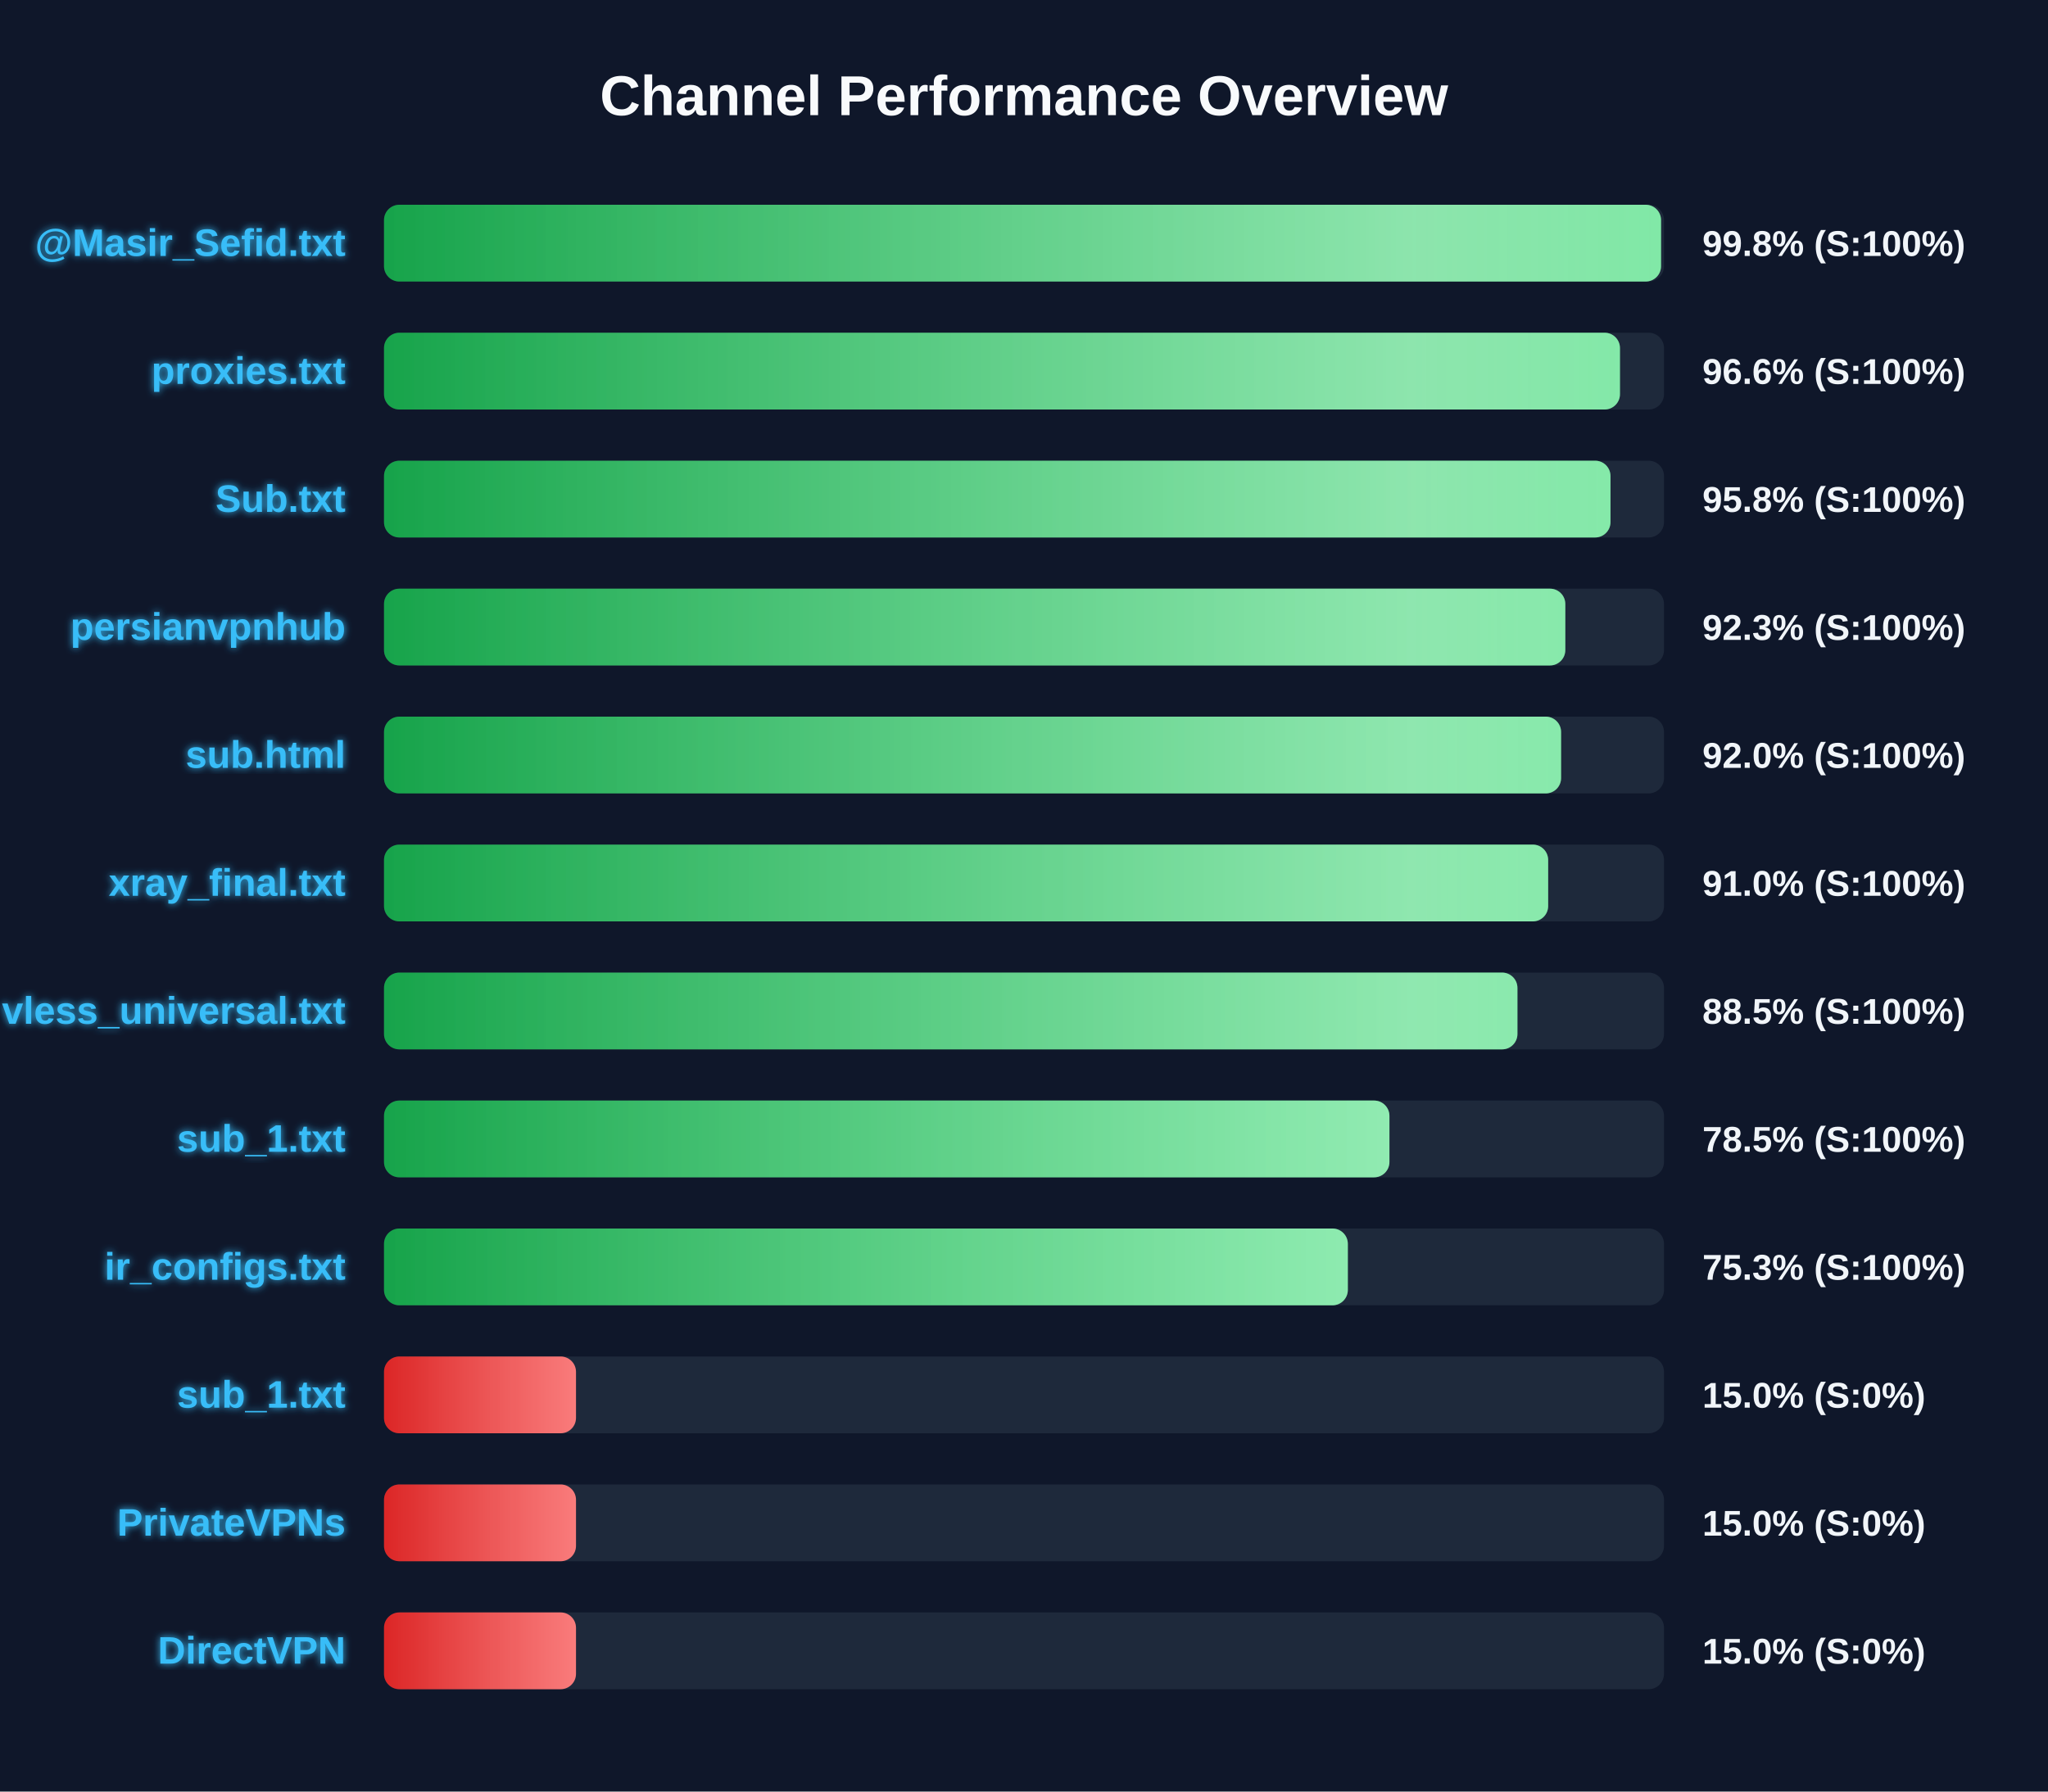
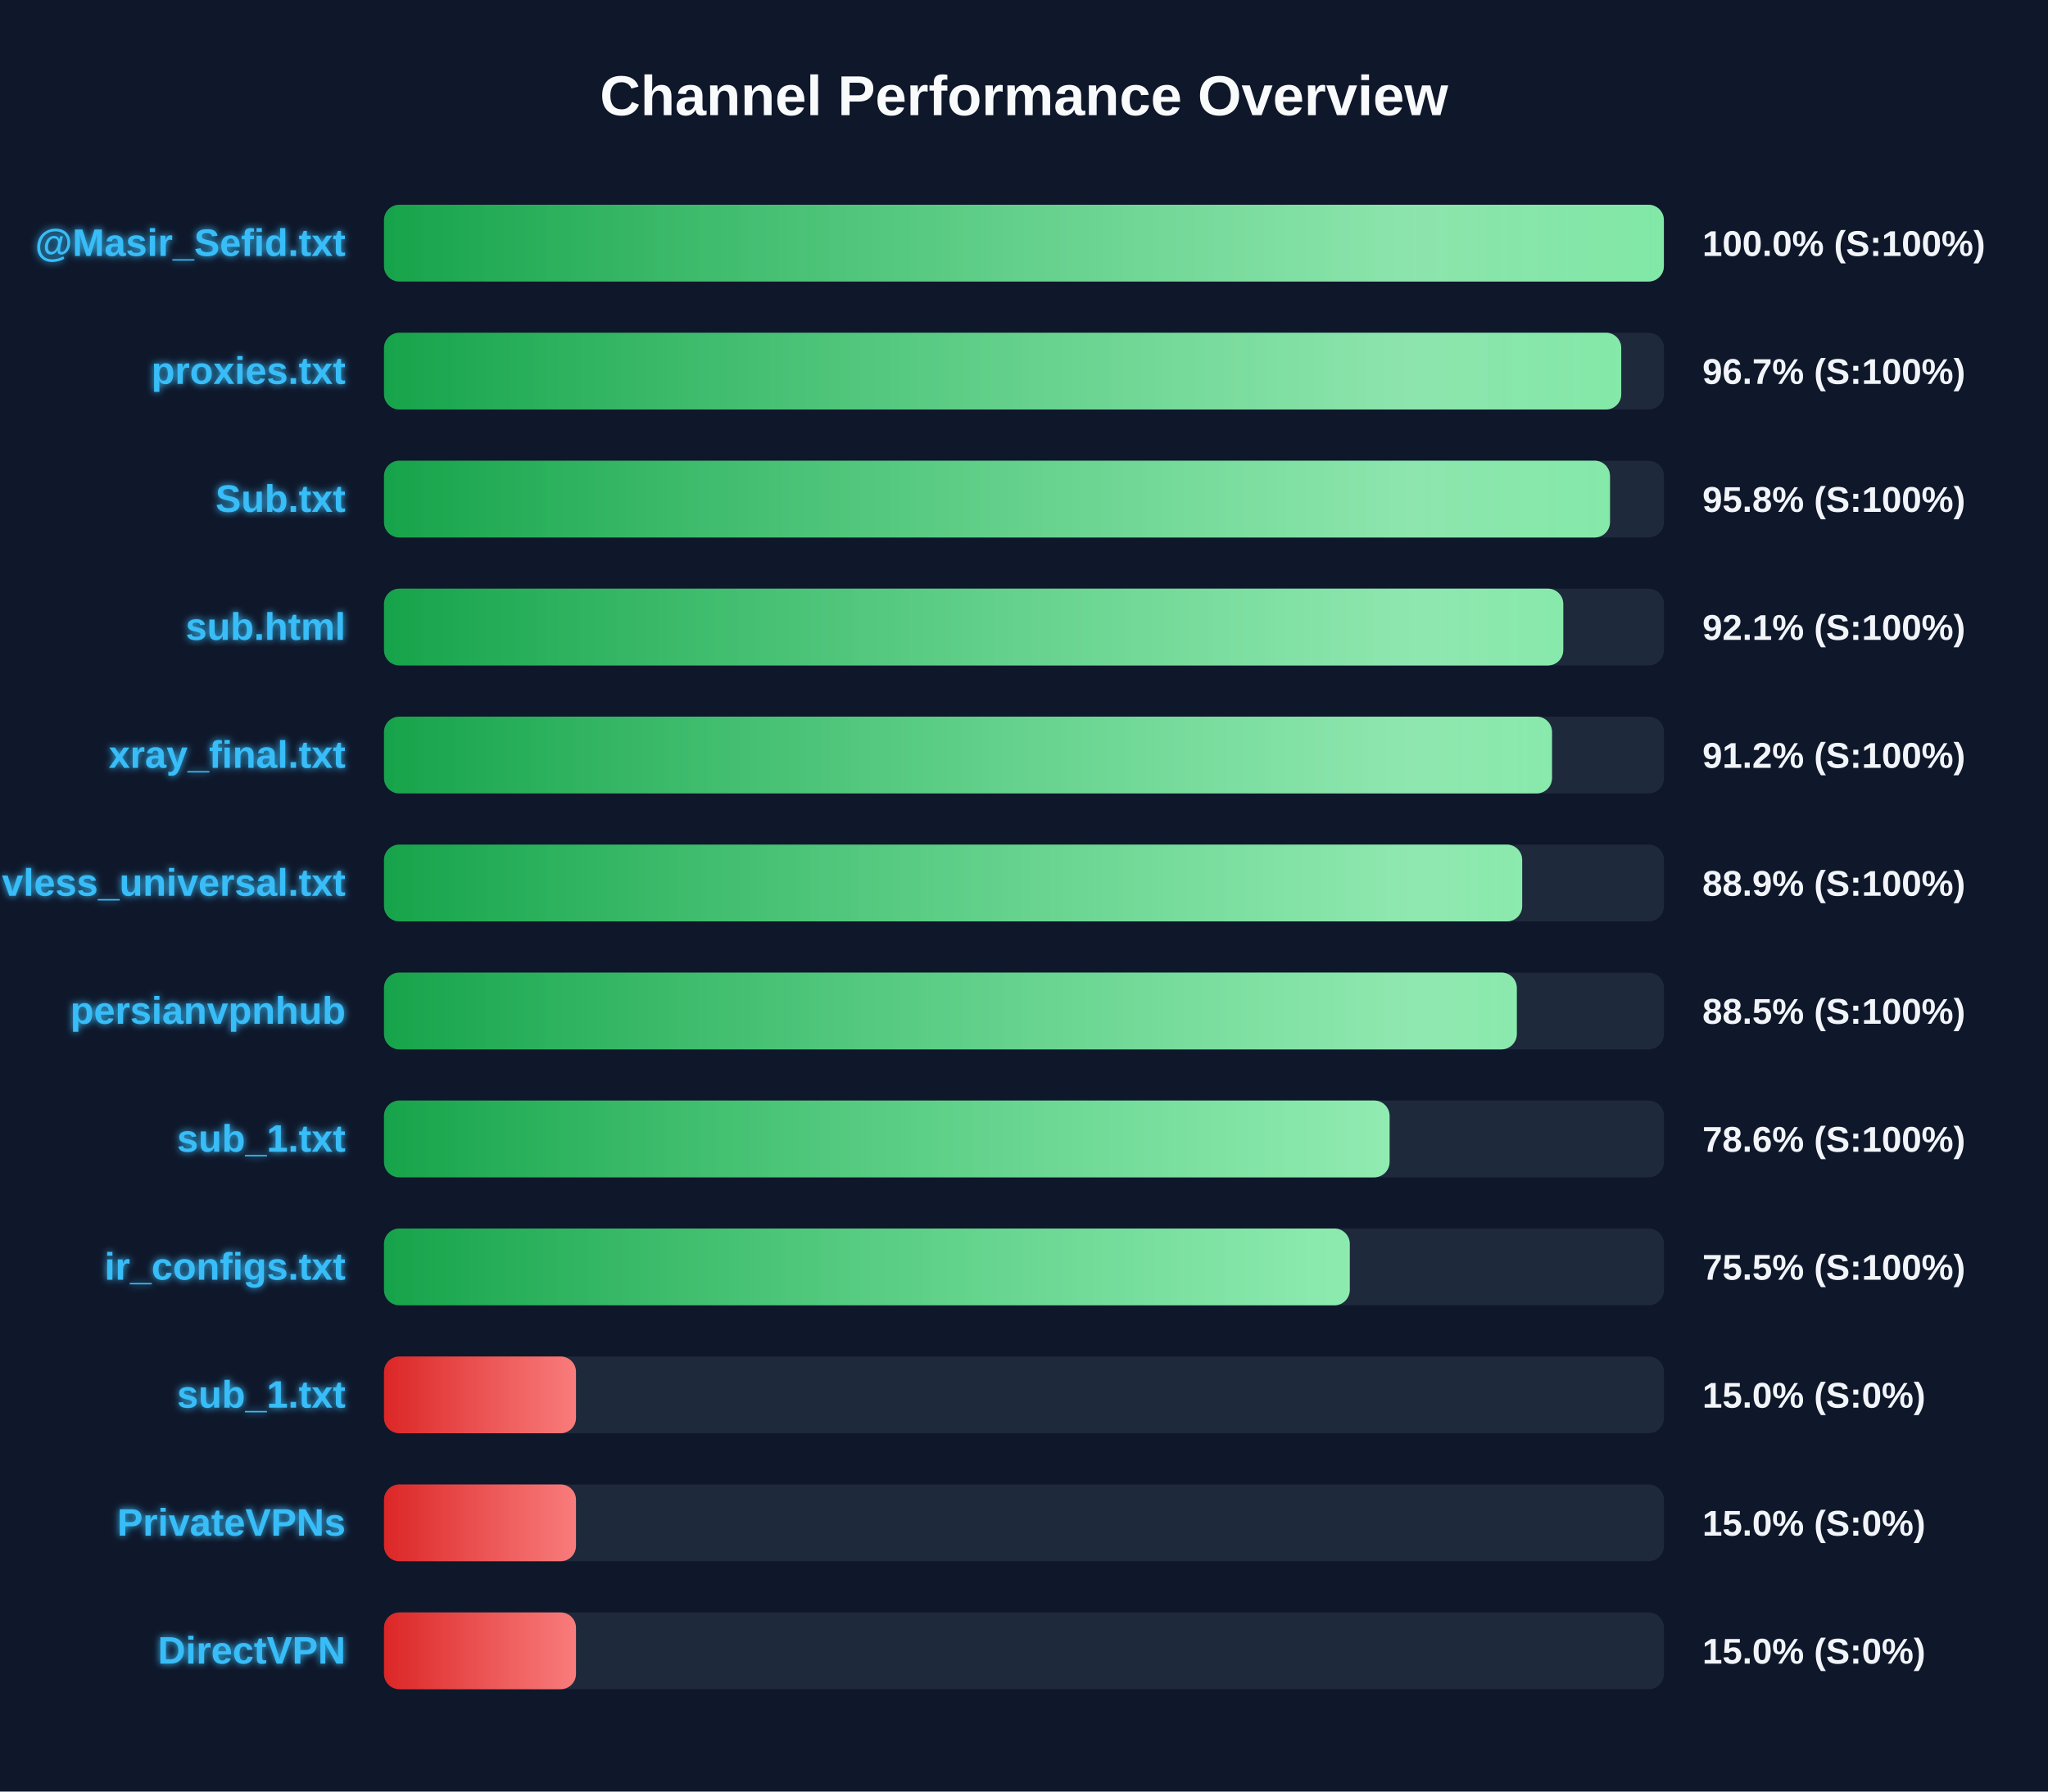
<svg xmlns="http://www.w3.org/2000/svg" width="800" height="700" version="1.1">
  <defs>
    <linearGradient id="grad-green" x1="0%" y1="0%" x2="100%" y2="0%">
      <stop offset="0%" stop-color="#16a34a" />
      <stop offset="100%" stop-color="#4ade80" />
    </linearGradient>
    <linearGradient id="grad-yellow" x1="0%" y1="0%" x2="100%" y2="0%">
      <stop offset="0%" stop-color="#ca8a04" />
      <stop offset="100%" stop-color="#fde047" />
    </linearGradient>
    <linearGradient id="grad-red" x1="0%" y1="0%" x2="100%" y2="0%">
      <stop offset="0%" stop-color="#dc2626" />
      <stop offset="100%" stop-color="#f87171" />
    </linearGradient>
    <linearGradient id="shimmer" x1="0%" y1="0%" x2="100%" y2="0%">
      <stop offset="0%" stop-color="rgba(255,255,255,0)" />
      <stop offset="50%" stop-color="rgba(255,255,255,0.4)" />
      <stop offset="100%" stop-color="rgba(255,255,255,0)" />
    </linearGradient>
    <filter id="glow" x="-20%" y="-20%" width="140%" height="140%">
      <feGaussianBlur stdDeviation="1.5" result="blur" />
      <feComposite in="SourceGraphic" in2="blur" operator="over" />
    </filter>
  </defs>
  <style>
        .bg-rect { fill: #0f172a; }
        .title { font: bold 22px 'Segoe UI', Arial, sans-serif; fill: #f8fafc; }
        .row { font: bold 15px 'Segoe UI', Arial, sans-serif; fill: #38bdf8; filter: url(#glow); }
        .score { font: bold 14px 'Segoe UI', Arial, sans-serif; fill: #f1f5f9; }
        @keyframes shimmer-anim {
            0% { transform: translateX(-100%); }
            100% { transform: translateX(200%); }
        }
        .shimmer-rect {
            animation: shimmer-anim 2.5s infinite linear;
        }
    </style>
  <rect width="100%" height="100%" class="bg-rect" />
  <text x="400" y="45" text-anchor="middle" class="title">Channel Performance Overview</text>
  <rect x="150" y="80" width="500" height="30" fill="#1e293b" rx="6" />
  <clipPath id="clip-0">
-     <rect x="150" y="80" width="498.85" height="30" rx="6" />
+     <rect x="150" y="80" width="499.95" height="30" rx="6" />
  </clipPath>
-   <rect x="150" y="80" width="498.85" height="30" fill="url(#grad-green)" rx="6" />
+   <rect x="150" y="80" width="499.95" height="30" fill="url(#grad-green)" rx="6" />
  <g clip-path="url(#clip-0)">
    <rect x="150" y="80" width="100%" height="30" fill="url(#shimmer)" class="shimmer-rect" />
  </g>
  <text x="135" y="100" text-anchor="end" class="row">@Masir_Sefid.txt</text>
-   <text x="665" y="100" text-anchor="start" class="score">99.8% (S:100%)</text>
+   <text x="665" y="100" text-anchor="start" class="score">100.0% (S:100%)</text>
  <rect x="150" y="130" width="500" height="30" fill="#1e293b" rx="6" />
  <clipPath id="clip-1">
-     <rect x="150" y="130" width="482.8" height="30" rx="6" />
+     <rect x="150" y="130" width="483.3" height="30" rx="6" />
  </clipPath>
-   <rect x="150" y="130" width="482.8" height="30" fill="url(#grad-green)" rx="6" />
+   <rect x="150" y="130" width="483.3" height="30" fill="url(#grad-green)" rx="6" />
  <g clip-path="url(#clip-1)">
    <rect x="150" y="130" width="100%" height="30" fill="url(#shimmer)" class="shimmer-rect" />
  </g>
  <text x="135" y="150" text-anchor="end" class="row">proxies.txt</text>
-   <text x="665" y="150" text-anchor="start" class="score">96.6% (S:100%)</text>
+   <text x="665" y="150" text-anchor="start" class="score">96.7% (S:100%)</text>
  <rect x="150" y="180" width="500" height="30" fill="#1e293b" rx="6" />
  <clipPath id="clip-2">
-     <rect x="150" y="180" width="479.1" height="30" rx="6" />
+     <rect x="150" y="180" width="478.9" height="30" rx="6" />
  </clipPath>
-   <rect x="150" y="180" width="479.1" height="30" fill="url(#grad-green)" rx="6" />
+   <rect x="150" y="180" width="478.9" height="30" fill="url(#grad-green)" rx="6" />
  <g clip-path="url(#clip-2)">
    <rect x="150" y="180" width="100%" height="30" fill="url(#shimmer)" class="shimmer-rect" />
  </g>
  <text x="135" y="200" text-anchor="end" class="row">Sub.txt</text>
  <text x="665" y="200" text-anchor="start" class="score">95.8% (S:100%)</text>
  <rect x="150" y="230" width="500" height="30" fill="#1e293b" rx="6" />
  <clipPath id="clip-3">
-     <rect x="150" y="230" width="461.45" height="30" rx="6" />
+     <rect x="150" y="230" width="460.65" height="30" rx="6" />
  </clipPath>
-   <rect x="150" y="230" width="461.45" height="30" fill="url(#grad-green)" rx="6" />
+   <rect x="150" y="230" width="460.65" height="30" fill="url(#grad-green)" rx="6" />
  <g clip-path="url(#clip-3)">
    <rect x="150" y="230" width="100%" height="30" fill="url(#shimmer)" class="shimmer-rect" />
  </g>
-   <text x="135" y="250" text-anchor="end" class="row">persianvpnhub</text>
-   <text x="665" y="250" text-anchor="start" class="score">92.3% (S:100%)</text>
+   <text x="135" y="250" text-anchor="end" class="row">sub.html</text>
+   <text x="665" y="250" text-anchor="start" class="score">92.1% (S:100%)</text>
  <rect x="150" y="280" width="500" height="30" fill="#1e293b" rx="6" />
  <clipPath id="clip-4">
-     <rect x="150" y="280" width="459.8" height="30" rx="6" />
+     <rect x="150" y="280" width="456.25" height="30" rx="6" />
  </clipPath>
-   <rect x="150" y="280" width="459.8" height="30" fill="url(#grad-green)" rx="6" />
+   <rect x="150" y="280" width="456.25" height="30" fill="url(#grad-green)" rx="6" />
  <g clip-path="url(#clip-4)">
    <rect x="150" y="280" width="100%" height="30" fill="url(#shimmer)" class="shimmer-rect" />
  </g>
-   <text x="135" y="300" text-anchor="end" class="row">sub.html</text>
-   <text x="665" y="300" text-anchor="start" class="score">92.0% (S:100%)</text>
+   <text x="135" y="300" text-anchor="end" class="row">xray_final.txt</text>
+   <text x="665" y="300" text-anchor="start" class="score">91.2% (S:100%)</text>
  <rect x="150" y="330" width="500" height="30" fill="#1e293b" rx="6" />
  <clipPath id="clip-5">
-     <rect x="150" y="330" width="454.75" height="30" rx="6" />
+     <rect x="150" y="330" width="444.6" height="30" rx="6" />
  </clipPath>
-   <rect x="150" y="330" width="454.75" height="30" fill="url(#grad-green)" rx="6" />
+   <rect x="150" y="330" width="444.6" height="30" fill="url(#grad-green)" rx="6" />
  <g clip-path="url(#clip-5)">
    <rect x="150" y="330" width="100%" height="30" fill="url(#shimmer)" class="shimmer-rect" />
  </g>
-   <text x="135" y="350" text-anchor="end" class="row">xray_final.txt</text>
-   <text x="665" y="350" text-anchor="start" class="score">91.0% (S:100%)</text>
+   <text x="135" y="350" text-anchor="end" class="row">vless_universal.txt</text>
+   <text x="665" y="350" text-anchor="start" class="score">88.9% (S:100%)</text>
  <rect x="150" y="380" width="500" height="30" fill="#1e293b" rx="6" />
  <clipPath id="clip-6">
-     <rect x="150" y="380" width="442.75" height="30" rx="6" />
+     <rect x="150" y="380" width="442.5" height="30" rx="6" />
  </clipPath>
-   <rect x="150" y="380" width="442.75" height="30" fill="url(#grad-green)" rx="6" />
+   <rect x="150" y="380" width="442.5" height="30" fill="url(#grad-green)" rx="6" />
  <g clip-path="url(#clip-6)">
    <rect x="150" y="380" width="100%" height="30" fill="url(#shimmer)" class="shimmer-rect" />
  </g>
-   <text x="135" y="400" text-anchor="end" class="row">vless_universal.txt</text>
+   <text x="135" y="400" text-anchor="end" class="row">persianvpnhub</text>
  <text x="665" y="400" text-anchor="start" class="score">88.5% (S:100%)</text>
  <rect x="150" y="430" width="500" height="30" fill="#1e293b" rx="6" />
  <clipPath id="clip-7">
-     <rect x="150" y="430" width="392.75" height="30" rx="6" />
+     <rect x="150" y="430" width="392.8" height="30" rx="6" />
  </clipPath>
-   <rect x="150" y="430" width="392.75" height="30" fill="url(#grad-green)" rx="6" />
+   <rect x="150" y="430" width="392.8" height="30" fill="url(#grad-green)" rx="6" />
  <g clip-path="url(#clip-7)">
    <rect x="150" y="430" width="100%" height="30" fill="url(#shimmer)" class="shimmer-rect" />
  </g>
  <text x="135" y="450" text-anchor="end" class="row">sub_1.txt</text>
-   <text x="665" y="450" text-anchor="start" class="score">78.5% (S:100%)</text>
+   <text x="665" y="450" text-anchor="start" class="score">78.6% (S:100%)</text>
  <rect x="150" y="480" width="500" height="30" fill="#1e293b" rx="6" />
  <clipPath id="clip-8">
-     <rect x="150" y="480" width="376.5" height="30" rx="6" />
+     <rect x="150" y="480" width="377.25" height="30" rx="6" />
  </clipPath>
-   <rect x="150" y="480" width="376.5" height="30" fill="url(#grad-green)" rx="6" />
+   <rect x="150" y="480" width="377.25" height="30" fill="url(#grad-green)" rx="6" />
  <g clip-path="url(#clip-8)">
    <rect x="150" y="480" width="100%" height="30" fill="url(#shimmer)" class="shimmer-rect" />
  </g>
  <text x="135" y="500" text-anchor="end" class="row">ir_configs.txt</text>
-   <text x="665" y="500" text-anchor="start" class="score">75.3% (S:100%)</text>
+   <text x="665" y="500" text-anchor="start" class="score">75.5% (S:100%)</text>
  <rect x="150" y="530" width="500" height="30" fill="#1e293b" rx="6" />
  <clipPath id="clip-9">
    <rect x="150" y="530" width="75.0" height="30" rx="6" />
  </clipPath>
  <rect x="150" y="530" width="75.0" height="30" fill="url(#grad-red)" rx="6" />
  <g clip-path="url(#clip-9)">
    <rect x="150" y="530" width="100%" height="30" fill="url(#shimmer)" class="shimmer-rect" />
  </g>
  <text x="135" y="550" text-anchor="end" class="row">sub_1.txt</text>
  <text x="665" y="550" text-anchor="start" class="score">15.0% (S:0%)</text>
  <rect x="150" y="580" width="500" height="30" fill="#1e293b" rx="6" />
  <clipPath id="clip-10">
    <rect x="150" y="580" width="75.0" height="30" rx="6" />
  </clipPath>
  <rect x="150" y="580" width="75.0" height="30" fill="url(#grad-red)" rx="6" />
  <g clip-path="url(#clip-10)">
    <rect x="150" y="580" width="100%" height="30" fill="url(#shimmer)" class="shimmer-rect" />
  </g>
  <text x="135" y="600" text-anchor="end" class="row">PrivateVPNs</text>
  <text x="665" y="600" text-anchor="start" class="score">15.0% (S:0%)</text>
  <rect x="150" y="630" width="500" height="30" fill="#1e293b" rx="6" />
  <clipPath id="clip-11">
    <rect x="150" y="630" width="75.0" height="30" rx="6" />
  </clipPath>
  <rect x="150" y="630" width="75.0" height="30" fill="url(#grad-red)" rx="6" />
  <g clip-path="url(#clip-11)">
    <rect x="150" y="630" width="100%" height="30" fill="url(#shimmer)" class="shimmer-rect" />
  </g>
  <text x="135" y="650" text-anchor="end" class="row">DirectVPN</text>
  <text x="665" y="650" text-anchor="start" class="score">15.0% (S:0%)</text>
</svg>
